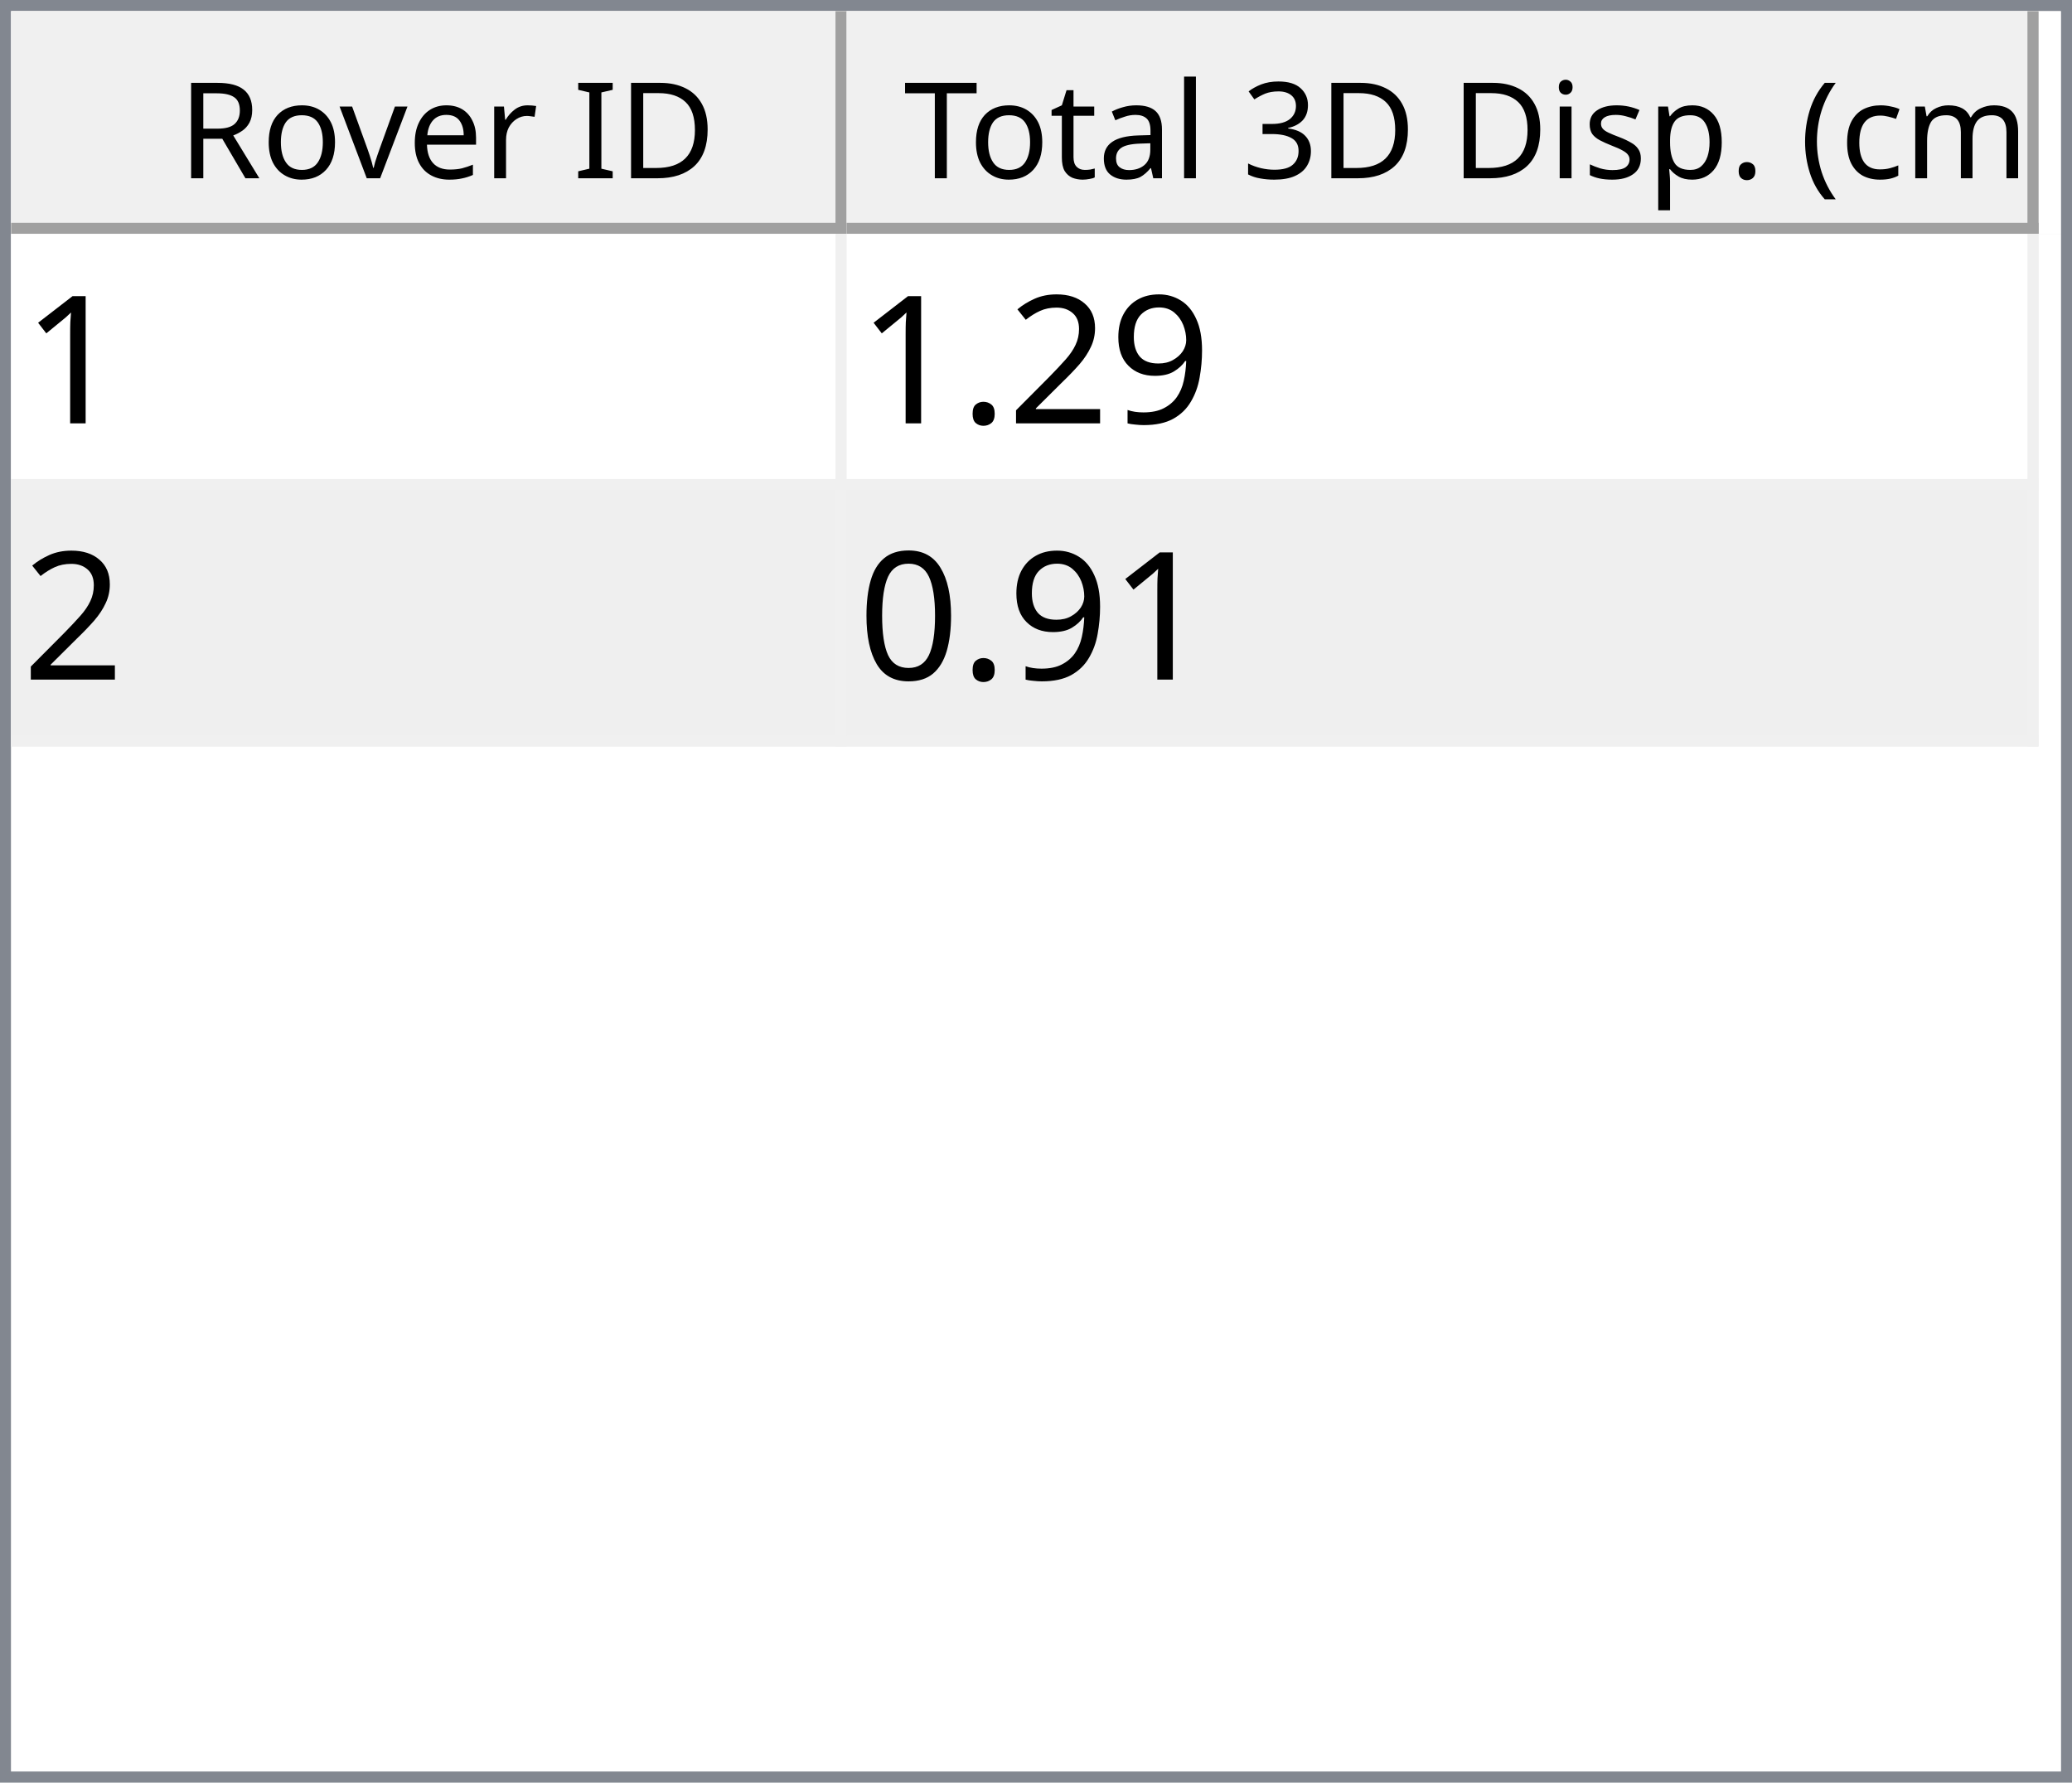
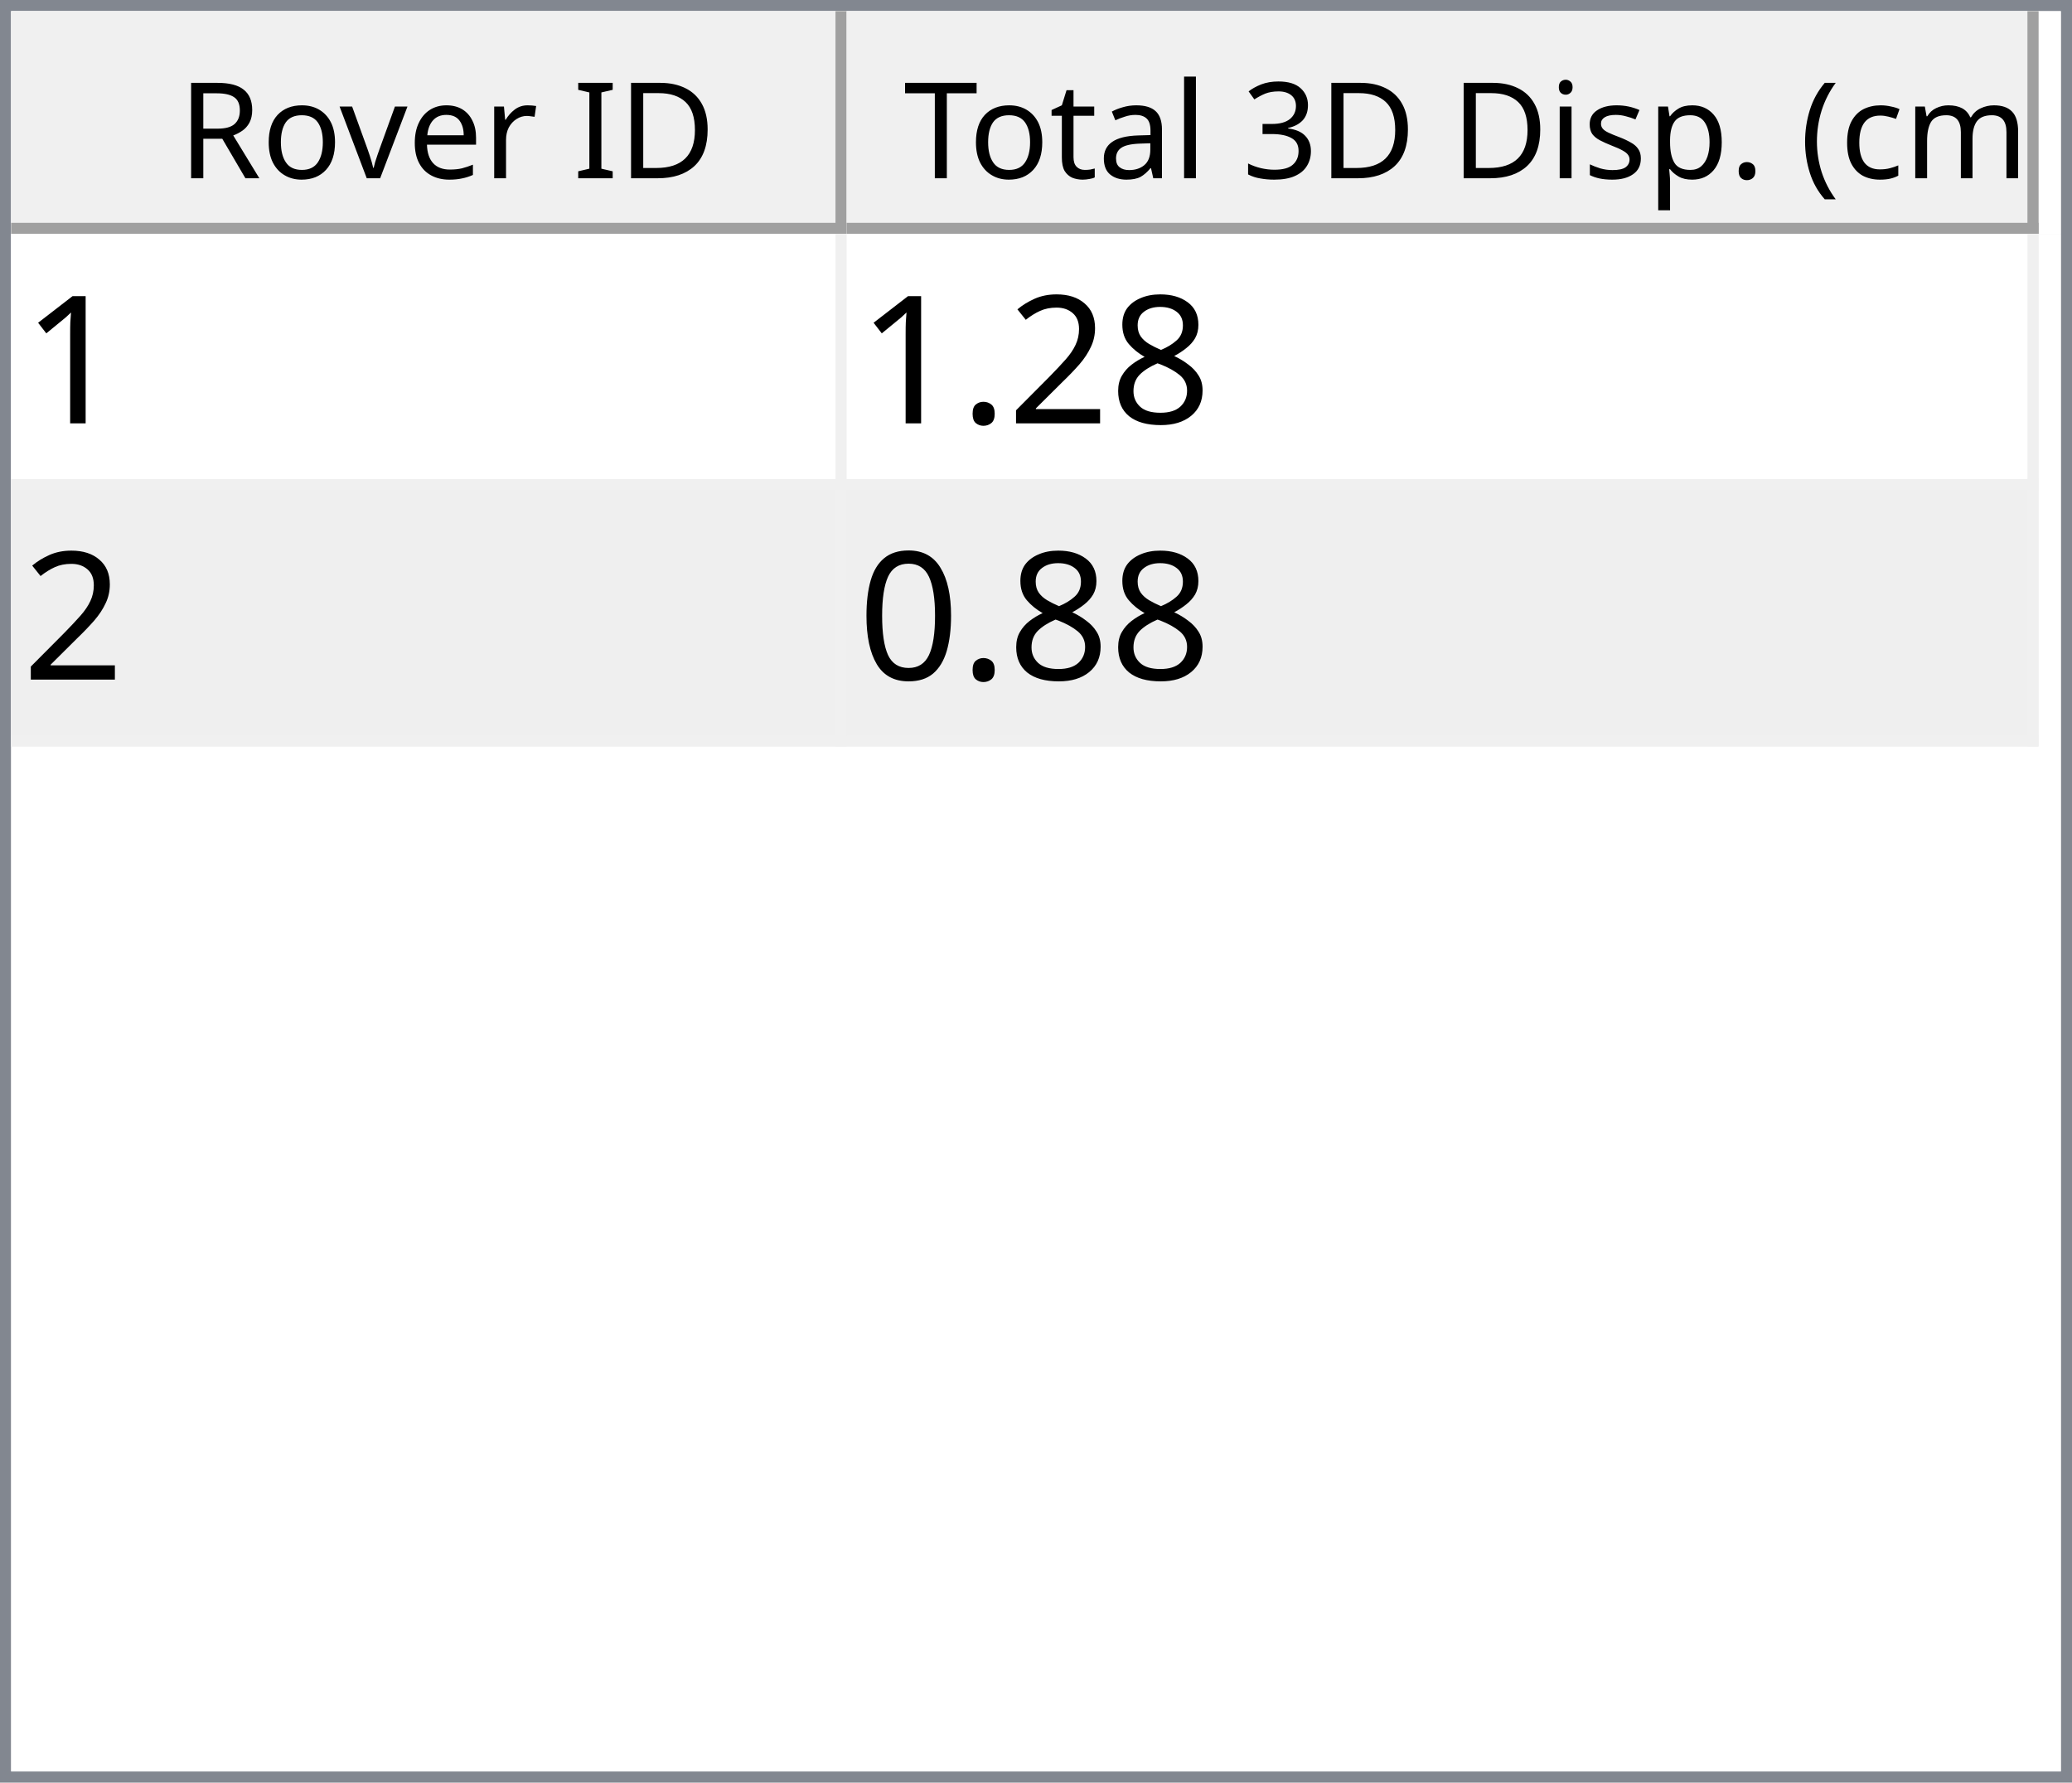
<svg xmlns="http://www.w3.org/2000/svg" style="fill-opacity:1; color-rendering:auto; color-interpolation:auto; text-rendering:auto; stroke:black; stroke-linecap:square; stroke-miterlimit:10; shape-rendering:auto; stroke-opacity:1; fill:black; stroke-dasharray:none; font-weight:normal; stroke-width:1; font-family:'Dialog'; font-style:normal; stroke-linejoin:miter; font-size:12px; stroke-dashoffset:0; image-rendering:auto;" width="186" height="160">
  <defs id="genericDefs" />
  <g>
    <defs id="defs1">
      <clipPath clipPathUnits="userSpaceOnUse" id="clipPath1">
        <path d="M0 0 L186 0 L186 160 L0 160 L0 0 Z" />
      </clipPath>
      <clipPath clipPathUnits="userSpaceOnUse" id="clipPath2">
        <path d="M0 0 L0 160 L186 160 L186 0 Z" />
      </clipPath>
      <clipPath clipPathUnits="userSpaceOnUse" id="clipPath3">
        <path d="M0 0 L0 20 L184 20 L184 0 Z" />
      </clipPath>
      <clipPath clipPathUnits="userSpaceOnUse" id="clipPath4">
        <path d="M0 0 L0 20 L75 20 L75 0 Z" />
      </clipPath>
      <clipPath clipPathUnits="userSpaceOnUse" id="clipPath5">
        <path d="M1 1 L1 19 L74 19 L74 1 Z" />
      </clipPath>
      <clipPath clipPathUnits="userSpaceOnUse" id="clipPath6">
        <path d="M0 0 L0 18 L73 18 L73 0 Z" />
      </clipPath>
      <clipPath clipPathUnits="userSpaceOnUse" id="clipPath7">
        <path d="M-0.5 -0.5 L-0.5 19.5 L74.5 19.5 L74.5 -0.5 Z" />
      </clipPath>
      <clipPath clipPathUnits="userSpaceOnUse" id="clipPath8">
        <path d="M0 0 L0 20 L107 20 L107 0 Z" />
      </clipPath>
      <clipPath clipPathUnits="userSpaceOnUse" id="clipPath9">
        <path d="M1 1 L1 19 L106 19 L106 1 Z" />
      </clipPath>
      <clipPath clipPathUnits="userSpaceOnUse" id="clipPath10">
        <path d="M0 0 L0 18 L105 18 L105 0 Z" />
      </clipPath>
      <clipPath clipPathUnits="userSpaceOnUse" id="clipPath11">
        <path d="M-0.5 -0.5 L-0.5 19.5 L106.5 19.5 L106.5 -0.5 Z" />
      </clipPath>
      <clipPath clipPathUnits="userSpaceOnUse" id="clipPath12">
        <path d="M0 0 L0 138 L184 138 L184 0 Z" />
      </clipPath>
      <clipPath clipPathUnits="userSpaceOnUse" id="clipPath13">
        <path d="M0 0 L0 46 L182 46 L182 0 Z" />
      </clipPath>
      <clipPath clipPathUnits="userSpaceOnUse" id="clipPath14">
        <path d="M-0.5 -0.5 L-0.5 45.5 L181.5 45.5 L181.5 -0.5 Z" />
      </clipPath>
      <clipPath clipPathUnits="userSpaceOnUse" id="clipPath15">
        <path d="M0 0 L0 22 L74 22 L74 0 Z" />
      </clipPath>
      <clipPath clipPathUnits="userSpaceOnUse" id="clipPath16">
        <path d="M0 0 L0 22 L106 22 L106 0 Z" />
      </clipPath>
      <font horiz-adv-x="64.551" id="font1">
        <font-face ascent="107.91" descent="25.098" units-per-em="100" style="font-style:normal; font-family:Segoe UI; font-weight:normal;" />
        <missing-glyph horiz-adv-x="64.551" d="M8.109 0 L8.109 68.266 L56.453 68.266 L56.453 0 L8.109 0 ZM15.328 7.234 L49.219 7.234 L49.219 61.031 L15.328 61.031 L15.328 7.234 Z" />
        <glyph unicode="D" horiz-adv-x="70.117" d="M9.188 0 L9.188 70.016 L28.516 70.016 Q65.531 70.016 65.531 35.891 Q65.531 19.672 55.25 9.836 Q44.969 0 27.734 0 L9.188 0 ZM17.391 62.594 L17.391 7.422 L27.828 7.422 Q41.609 7.422 49.273 14.797 Q56.938 22.172 56.938 35.688 Q56.938 62.594 28.328 62.594 L17.391 62.594 Z" />
        <glyph unicode="I" horiz-adv-x="26.611" d="M17.391 0 L9.188 0 L9.188 70.016 L17.391 70.016 L17.391 0 Z" />
        <glyph unicode=" " horiz-adv-x="27.393" d="" />
        <glyph unicode="r" horiz-adv-x="34.766" d="M34.188 41.891 Q32.078 43.5 28.125 43.5 Q23 43.5 19.555 38.672 Q16.109 33.844 16.109 25.484 L16.109 0 L8.109 0 L8.109 50 L16.109 50 L16.109 39.703 L16.312 39.703 Q18.016 44.969 21.531 47.922 Q25.047 50.875 29.391 50.875 Q32.516 50.875 34.188 50.203 L34.188 41.891 Z" />
        <glyph unicode="e" horiz-adv-x="52.295" d="M48.297 23 L12.984 23 Q13.188 14.656 17.484 10.109 Q21.781 5.562 29.297 5.562 Q37.75 5.562 44.828 11.141 L44.828 3.609 Q38.234 -1.172 27.391 -1.172 Q16.797 -1.172 10.742 5.641 Q4.688 12.453 4.688 24.812 Q4.688 36.469 11.305 43.82 Q17.922 51.172 27.734 51.172 Q37.547 51.172 42.922 44.828 Q48.297 38.484 48.297 27.203 L48.297 23 ZM40.094 29.781 Q40.047 36.719 36.75 40.578 Q33.453 44.438 27.594 44.438 Q21.922 44.438 17.969 40.383 Q14.016 36.328 13.094 29.781 L40.094 29.781 Z" />
        <glyph unicode="v" horiz-adv-x="47.9" d="M47.406 50 L27.484 0 L19.625 0 L0.688 50 L9.469 50 L22.172 13.672 Q23.578 9.672 23.922 6.688 L24.125 6.688 Q24.609 10.453 25.688 13.484 L38.969 50 L47.406 50 Z" />
        <glyph unicode="o" horiz-adv-x="58.594" d="M29 -1.172 Q17.922 -1.172 11.305 5.836 Q4.688 12.844 4.688 24.422 Q4.688 37.016 11.57 44.094 Q18.453 51.172 30.172 51.172 Q41.359 51.172 47.633 44.289 Q53.906 37.406 53.906 25.203 Q53.906 13.234 47.141 6.031 Q40.375 -1.172 29 -1.172 ZM29.594 44.438 Q21.875 44.438 17.383 39.188 Q12.891 33.938 12.891 24.703 Q12.891 15.828 17.43 10.695 Q21.969 5.562 29.594 5.562 Q37.359 5.562 41.531 10.594 Q45.703 15.625 45.703 24.906 Q45.703 34.281 41.531 39.359 Q37.359 44.438 29.594 44.438 Z" />
        <glyph unicode="R" horiz-adv-x="59.814" d="M59.375 0 L49.609 0 L37.891 19.625 Q36.281 22.359 34.766 24.289 Q33.25 26.219 31.664 27.438 Q30.078 28.656 28.25 29.219 Q26.422 29.781 24.125 29.781 L17.391 29.781 L17.391 0 L9.188 0 L9.188 70.016 L30.078 70.016 Q34.672 70.016 38.555 68.867 Q42.438 67.719 45.289 65.375 Q48.141 63.031 49.758 59.547 Q51.375 56.062 51.375 51.375 Q51.375 47.703 50.273 44.656 Q49.172 41.609 47.148 39.211 Q45.125 36.812 42.266 35.133 Q39.406 33.453 35.844 32.516 L35.844 32.328 Q37.594 31.547 38.891 30.547 Q40.188 29.547 41.359 28.18 Q42.531 26.812 43.68 25.078 Q44.828 23.344 46.234 21.047 L59.375 0 ZM17.391 62.594 L17.391 37.203 L28.516 37.203 Q31.594 37.203 34.203 38.133 Q36.812 39.062 38.719 40.797 Q40.625 42.531 41.703 45.047 Q42.781 47.562 42.781 50.688 Q42.781 56.297 39.141 59.445 Q35.5 62.594 28.609 62.594 L17.391 62.594 Z" />
        <glyph unicode=")" horiz-adv-x="30.176" d="M8.297 -15.922 L1.172 -15.922 Q16.406 2.344 16.406 26.812 Q16.406 51.469 1.078 70.016 L8.297 70.016 Q23.531 52.156 23.531 26.703 Q23.531 1.375 8.297 -15.922 Z" />
        <glyph unicode="m" horiz-adv-x="86.133" d="M79.109 0 L71.094 0 L71.094 28.719 Q71.094 37.016 68.531 40.727 Q65.969 44.438 59.906 44.438 Q54.781 44.438 51.195 39.75 Q47.609 35.062 47.609 28.516 L47.609 0 L39.594 0 L39.594 29.688 Q39.594 44.438 28.219 44.438 Q22.953 44.438 19.531 40.016 Q16.109 35.594 16.109 28.516 L16.109 0 L8.109 0 L8.109 50 L16.109 50 L16.109 42.094 L16.312 42.094 Q21.625 51.172 31.844 51.172 Q36.969 51.172 40.773 48.312 Q44.578 45.453 46 40.828 Q51.562 51.172 62.594 51.172 Q79.109 51.172 79.109 30.812 L79.109 0 Z" />
        <glyph unicode="c" horiz-adv-x="46.191" d="M42.188 2.297 Q36.422 -1.172 28.516 -1.172 Q17.828 -1.172 11.258 5.789 Q4.688 12.75 4.688 23.828 Q4.688 36.188 11.766 43.68 Q18.844 51.172 30.672 51.172 Q37.25 51.172 42.281 48.734 L42.281 40.531 Q36.719 44.438 30.375 44.438 Q22.703 44.438 17.797 38.945 Q12.891 33.453 12.891 24.516 Q12.891 15.719 17.508 10.641 Q22.125 5.562 29.891 5.562 Q36.422 5.562 42.188 9.906 L42.188 2.297 Z" />
        <glyph unicode="(" horiz-adv-x="30.176" d="M29.109 -15.922 L21.969 -15.922 Q6.844 1.375 6.844 26.703 Q6.844 52.156 21.969 70.016 L29.203 70.016 Q13.875 51.469 13.875 26.812 Q13.875 2.344 29.109 -15.922 Z" />
        <glyph unicode="." horiz-adv-x="21.68" d="M10.891 -1.078 Q8.641 -1.078 7.055 0.539 Q5.469 2.156 5.469 4.391 Q5.469 6.641 7.055 8.273 Q8.641 9.906 10.891 9.906 Q13.188 9.906 14.797 8.273 Q16.406 6.641 16.406 4.391 Q16.406 2.156 14.797 0.539 Q13.188 -1.078 10.891 -1.078 Z" />
        <glyph unicode="p" horiz-adv-x="58.789" d="M16.312 7.234 L16.109 7.234 L16.109 -23 L8.109 -23 L8.109 50 L16.109 50 L16.109 41.219 L16.312 41.219 Q22.219 51.172 33.594 51.172 Q43.266 51.172 48.688 44.461 Q54.109 37.75 54.109 26.469 Q54.109 13.922 48 6.375 Q41.891 -1.172 31.297 -1.172 Q21.578 -1.172 16.312 7.234 ZM16.109 27.391 L16.109 20.406 Q16.109 14.203 20.141 9.883 Q24.172 5.562 30.375 5.562 Q37.641 5.562 41.773 11.133 Q45.906 16.703 45.906 26.609 Q45.906 34.969 42.047 39.703 Q38.188 44.438 31.594 44.438 Q24.609 44.438 20.359 39.578 Q16.109 34.719 16.109 27.391 Z" />
        <glyph unicode="s" horiz-adv-x="42.432" d="M5.078 1.812 L5.078 10.406 Q11.625 5.562 19.484 5.562 Q30.031 5.562 30.031 12.594 Q30.031 14.594 29.125 15.992 Q28.219 17.391 26.68 18.461 Q25.141 19.531 23.07 20.383 Q21 21.234 18.609 22.172 Q15.281 23.484 12.766 24.828 Q10.25 26.172 8.57 27.859 Q6.891 29.547 6.031 31.695 Q5.172 33.844 5.172 36.719 Q5.172 40.234 6.789 42.945 Q8.406 45.656 11.086 47.484 Q13.766 49.312 17.211 50.242 Q20.656 51.172 24.312 51.172 Q30.812 51.172 35.938 48.922 L35.938 40.828 Q30.422 44.438 23.25 44.438 Q21 44.438 19.195 43.922 Q17.391 43.406 16.094 42.477 Q14.797 41.547 14.086 40.258 Q13.375 38.969 13.375 37.406 Q13.375 35.453 14.086 34.133 Q14.797 32.812 16.164 31.789 Q17.531 30.766 19.484 29.938 Q21.438 29.109 23.922 28.125 Q27.25 26.859 29.883 25.516 Q32.516 24.172 34.375 22.484 Q36.234 20.797 37.234 18.602 Q38.234 16.406 38.234 13.375 Q38.234 9.672 36.602 6.938 Q34.969 4.203 32.234 2.398 Q29.5 0.594 25.93 -0.289 Q22.359 -1.172 18.453 -1.172 Q10.75 -1.172 5.078 1.812 Z" />
        <glyph unicode="i" horiz-adv-x="24.219" d="M12.203 62.703 Q10.062 62.703 8.547 64.164 Q7.031 65.625 7.031 67.875 Q7.031 70.125 8.547 71.609 Q10.062 73.094 12.203 73.094 Q14.406 73.094 15.945 71.609 Q17.484 70.125 17.484 67.875 Q17.484 65.719 15.945 64.211 Q14.406 62.703 12.203 62.703 ZM16.109 0 L8.109 0 L8.109 50 L16.109 50 L16.109 0 Z" />
        <glyph unicode="3" horiz-adv-x="53.906" d="M46.531 19.828 Q46.531 15.094 44.75 11.211 Q42.969 7.328 39.719 4.57 Q36.469 1.812 31.93 0.297 Q27.391 -1.219 21.922 -1.219 Q11.922 -1.219 6 2.594 L6 11.188 Q13.094 5.609 22.219 5.609 Q25.875 5.609 28.828 6.539 Q31.781 7.469 33.906 9.227 Q36.031 10.984 37.18 13.477 Q38.328 15.969 38.328 19.094 Q38.328 32.812 18.797 32.812 L12.984 32.812 L12.984 39.594 L18.5 39.594 Q35.797 39.594 35.797 52.484 Q35.797 64.406 22.609 64.406 Q15.188 64.406 8.688 59.422 L8.688 67.188 Q15.375 71.188 24.609 71.188 Q29 71.188 32.57 69.969 Q36.141 68.75 38.68 66.555 Q41.219 64.359 42.609 61.281 Q44 58.203 44 54.5 Q44 40.672 30.031 36.719 L30.031 36.531 Q33.594 36.141 36.625 34.797 Q39.656 33.453 41.852 31.305 Q44.047 29.156 45.289 26.25 Q46.531 23.344 46.531 19.828 Z" />
        <glyph unicode="l" horiz-adv-x="24.219" d="M16.109 0 L8.109 0 L8.109 74.031 L16.109 74.031 L16.109 0 Z" />
        <glyph unicode="a" horiz-adv-x="50.879" d="M43.891 0 L35.891 0 L35.891 7.812 L35.688 7.812 Q30.469 -1.172 20.312 -1.172 Q12.844 -1.172 8.617 2.781 Q4.391 6.734 4.391 13.281 Q4.391 27.297 20.906 29.594 L35.891 31.688 Q35.891 44.438 25.594 44.438 Q16.547 44.438 9.281 38.281 L9.281 46.484 Q16.656 51.172 26.266 51.172 Q43.891 51.172 43.891 32.516 L43.891 0 ZM35.891 25.297 L23.828 23.641 Q18.266 22.859 15.43 20.875 Q12.594 18.891 12.594 13.875 Q12.594 10.203 15.211 7.883 Q17.828 5.562 22.172 5.562 Q28.125 5.562 32.008 9.742 Q35.891 13.922 35.891 20.312 L35.891 25.297 Z" />
        <glyph unicode="t" horiz-adv-x="33.887" d="M31.297 0.484 Q28.469 -1.078 23.828 -1.078 Q10.688 -1.078 10.688 13.578 L10.688 43.172 L2.094 43.172 L2.094 50 L10.688 50 L10.688 62.203 L18.703 64.797 L18.703 50 L31.297 50 L31.297 43.172 L18.703 43.172 L18.703 14.984 Q18.703 9.969 20.414 7.82 Q22.125 5.672 26.078 5.672 Q29.109 5.672 31.297 7.328 L31.297 0.484 Z" />
        <glyph unicode="T" horiz-adv-x="52.393" d="M50.594 62.594 L30.375 62.594 L30.375 0 L22.172 0 L22.172 62.594 L2 62.594 L2 70.016 L50.594 70.016 L50.594 62.594 Z" />
      </font>
      <font horiz-adv-x="75.0" id="font2">
        <font-face ascent="100.537" descent="21.973" units-per-em="100" style="font-style:normal; font-family:sans-serif; font-weight:normal;" />
        <missing-glyph horiz-adv-x="75.0" d="M12.5 0 L12.5 62.5 L62.5 62.5 L62.5 0 L12.5 0 ZM14.062 1.562 L60.938 1.562 L60.938 60.938 L14.062 60.938 L14.062 1.562 Z" />
        <glyph unicode="1" horiz-adv-x="55.615" d="M37.25 0 L28.469 0 L28.469 56 Q25.297 52.984 20.141 49.953 Q14.984 46.922 10.891 45.406 L10.891 53.906 Q18.266 57.375 23.781 62.305 Q29.297 67.234 31.594 71.875 L37.25 71.875 L37.25 0 Z" />
-         <glyph unicode="9" horiz-adv-x="55.615" d="M5.469 16.547 L13.922 17.328 Q14.984 11.375 18.016 8.688 Q21.047 6 25.781 6 Q29.828 6 32.883 7.859 Q35.938 9.719 37.891 12.82 Q39.844 15.922 41.164 21.195 Q42.484 26.469 42.484 31.938 Q42.484 32.516 42.438 33.688 Q39.797 29.5 35.234 26.883 Q30.672 24.266 25.344 24.266 Q16.453 24.266 10.305 30.711 Q4.156 37.156 4.156 47.703 Q4.156 58.594 10.578 65.234 Q17 71.875 26.656 71.875 Q33.641 71.875 39.43 68.117 Q45.219 64.359 48.219 57.398 Q51.219 50.438 51.219 37.25 Q51.219 23.531 48.242 15.406 Q45.266 7.281 39.383 3.031 Q33.5 -1.219 25.594 -1.219 Q17.188 -1.219 11.867 3.445 Q6.547 8.109 5.469 16.547 ZM41.453 48.141 Q41.453 55.719 37.43 60.156 Q33.406 64.594 27.734 64.594 Q21.875 64.594 17.531 59.812 Q13.188 55.031 13.188 47.406 Q13.188 40.578 17.312 36.305 Q21.438 32.031 27.484 32.031 Q33.594 32.031 37.523 36.305 Q41.453 40.578 41.453 48.141 Z" />
+         <glyph unicode="8" horiz-adv-x="55.615" d="M17.672 38.812 Q12.203 40.828 9.57 44.539 Q6.938 48.25 6.938 53.422 Q6.938 61.234 12.555 66.555 Q18.172 71.875 27.484 71.875 Q36.859 71.875 42.578 66.43 Q48.297 60.984 48.297 53.172 Q48.297 48.188 45.68 44.508 Q43.062 40.828 37.75 38.812 Q44.344 36.672 47.781 31.883 Q51.219 27.094 51.219 20.453 Q51.219 11.281 44.727 5.031 Q38.234 -1.219 27.641 -1.219 Q17.047 -1.219 10.547 5.055 Q4.047 11.328 4.047 20.703 Q4.047 27.688 7.594 32.398 Q11.141 37.109 17.672 38.812 ZM15.922 53.719 Q15.922 48.641 19.195 45.414 Q22.469 42.188 27.688 42.188 Q32.766 42.188 36.016 45.383 Q39.266 48.578 39.266 53.219 Q39.266 58.062 35.914 61.359 Q32.562 64.656 27.594 64.656 Q22.562 64.656 19.242 61.43 Q15.922 58.203 15.922 53.719 ZM13.094 20.656 Q13.094 16.891 14.875 13.375 Q16.656 9.859 20.172 7.93 Q23.688 6 27.734 6 Q34.031 6 38.133 10.055 Q42.234 14.109 42.234 20.359 Q42.234 26.703 38.016 30.859 Q33.797 35.016 27.438 35.016 Q21.234 35.016 17.164 30.914 Q13.094 26.812 13.094 20.656 Z" />
        <glyph unicode="2" horiz-adv-x="55.615" d="M50.344 8.453 L50.344 0 L3.031 0 Q2.938 3.172 4.047 6.109 Q5.859 10.938 9.836 15.625 Q13.812 20.312 21.344 26.469 Q33.016 36.031 37.117 41.625 Q41.219 47.219 41.219 52.203 Q41.219 57.422 37.477 61.008 Q33.734 64.594 27.734 64.594 Q21.391 64.594 17.578 60.789 Q13.766 56.984 13.719 50.25 L4.688 51.172 Q5.609 61.281 11.664 66.578 Q17.719 71.875 27.938 71.875 Q38.234 71.875 44.242 66.164 Q50.25 60.453 50.25 52 Q50.25 47.703 48.492 43.555 Q46.734 39.406 42.656 34.812 Q38.578 30.219 29.109 22.219 Q21.188 15.578 18.945 13.211 Q16.703 10.844 15.234 8.453 L50.344 8.453 Z" />
        <glyph unicode="." horiz-adv-x="27.783" d="M9.078 0 L9.078 10.016 L19.094 10.016 L19.094 0 L9.078 0 Z" />
        <glyph unicode="0" horiz-adv-x="55.615" d="M4.156 35.297 Q4.156 48 6.766 55.742 Q9.375 63.484 14.523 67.68 Q19.672 71.875 27.484 71.875 Q33.25 71.875 37.594 69.555 Q41.938 67.234 44.773 62.867 Q47.609 58.5 49.219 52.227 Q50.828 45.953 50.828 35.297 Q50.828 22.703 48.242 14.969 Q45.656 7.234 40.508 3.008 Q35.359 -1.219 27.484 -1.219 Q17.141 -1.219 11.234 6.203 Q4.156 15.141 4.156 35.297 ZM13.188 35.297 Q13.188 17.672 17.312 11.836 Q21.438 6 27.484 6 Q33.547 6 37.672 11.859 Q41.797 17.719 41.797 35.297 Q41.797 52.984 37.672 58.789 Q33.547 64.594 27.391 64.594 Q21.344 64.594 17.719 59.469 Q13.188 52.938 13.188 35.297 Z" />
      </font>
    </defs>
    <g style="fill:white; stroke:white;">
      <rect x="0" y="0" width="186" style="clip-path:url(#clipPath1); stroke:none;" height="160" />
    </g>
    <g style="fill:white; text-rendering:optimizeSpeed; color-rendering:optimizeSpeed; image-rendering:optimizeSpeed; shape-rendering:crispEdges; stroke:white; color-interpolation:sRGB;">
      <rect x="0" width="186" height="160" y="0" style="stroke:none;" />
      <path style="stroke:none;" d="M0 160 L186 160 L186 0 L0 0 Z" />
    </g>
    <g style="fill:rgb(240,240,240); font-family:'Segoe UI'; stroke:rgb(240,240,240);">
      <rect x="0" y="0" width="186" style="clip-path:url(#clipPath2); stroke:none;" height="160" />
    </g>
    <g style="fill:rgb(130,135,144); font-family:'Segoe UI'; stroke:rgb(130,135,144);">
      <path d="M0 0 L186 0 L186 160 L0 160 L0 0 ZM1 1 L185 1 L185 159 L1 159 L1 1 Z" style="fill-rule:evenodd; clip-path:url(#clipPath2); stroke:none;" />
    </g>
    <g style="fill:white; font-family:'Segoe UI'; stroke:white;" transform="translate(1,1)">
      <rect x="0" y="0" width="184" style="clip-path:url(#clipPath3); stroke:none;" height="20" />
    </g>
    <g style="fill:rgb(240,240,240); font-family:'Segoe UI'; stroke:rgb(240,240,240);" transform="translate(1,1)">
      <rect x="0" y="0" width="75" style="clip-path:url(#clipPath4); stroke:none;" height="20" />
    </g>
    <g style="font-family:'Segoe UI';" transform="translate(2,2)">
      <text x="14" xml:space="preserve" y="14" style="clip-path:url(#clipPath6); stroke:none;">Rover ID</text>
    </g>
    <g style="fill:rgb(160,160,160); font-family:'Segoe UI'; stroke:rgb(160,160,160); stroke-linejoin:bevel;" transform="translate(1.5,1.5)">
      <line x1="74" x2="74" y1="0" style="fill:none; clip-path:url(#clipPath7);" y2="19" />
    </g>
    <g style="fill:rgb(160,160,160); font-family:'Segoe UI'; stroke:rgb(160,160,160); stroke-linejoin:bevel;" transform="matrix(1,0,0,1,1,1) translate(0.5,0.5)">
      <line x1="0" x2="74" y1="19" style="fill:none; clip-path:url(#clipPath7);" y2="19" />
    </g>
    <g style="fill:rgb(240,240,240); font-family:'Segoe UI'; stroke:rgb(240,240,240);" transform="translate(76,1)">
      <rect x="0" y="0" width="107" style="clip-path:url(#clipPath8); stroke:none;" height="20" />
    </g>
    <g style="font-family:'Segoe UI';" transform="translate(77,2)">
      <text x="1" xml:space="preserve" y="14" style="clip-path:url(#clipPath10); stroke:none;"> Total 3D Disp. (cm)</text>
    </g>
    <g style="fill:rgb(160,160,160); font-family:'Segoe UI'; stroke:rgb(160,160,160); stroke-linejoin:bevel;" transform="translate(76.5,1.5)">
      <line x1="106" x2="106" y1="0" style="fill:none; clip-path:url(#clipPath11);" y2="19" />
    </g>
    <g style="fill:rgb(160,160,160); font-family:'Segoe UI'; stroke:rgb(160,160,160); stroke-linejoin:bevel;" transform="matrix(1,0,0,1,76,1) translate(0.5,0.5)">
      <line x1="0" x2="106" y1="19" style="fill:none; clip-path:url(#clipPath11);" y2="19" />
    </g>
    <g style="fill:white; font-family:'Segoe UI'; stroke:white;" transform="translate(1,21)">
      <rect x="0" y="0" width="184" style="clip-path:url(#clipPath12); stroke:none;" height="138" />
    </g>
    <g style="fill:rgb(240,240,240); font-size:16px; font-family:sans-serif; stroke:rgb(240,240,240);" transform="translate(1,21)">
      <rect x="0" y="0" width="182" style="clip-path:url(#clipPath13); stroke:none;" height="46" />
      <line transform="translate(0.5,0.5)" x1="0" x2="181" y1="22" style="clip-path:url(#clipPath14); fill:none; stroke-linejoin:bevel;" y2="22" />
    </g>
    <g transform="matrix(1,0,0,1,1,21) translate(0.5,0.5)" style="fill:rgb(240,240,240); font-size:16px; font-family:sans-serif; stroke:rgb(240,240,240); stroke-linejoin:bevel;">
      <line x1="0" x2="181" y1="45" style="fill:none; clip-path:url(#clipPath14);" y2="45" />
    </g>
    <g transform="matrix(1,0,0,1,1,21) translate(0.5,0.5)" style="fill:rgb(240,240,240); font-size:16px; font-family:sans-serif; stroke:rgb(240,240,240); stroke-linejoin:bevel;">
      <line x1="74" x2="74" y1="0" style="fill:none; clip-path:url(#clipPath14);" y2="45" />
    </g>
    <g transform="matrix(1,0,0,1,1,21) translate(0.5,0.5)" style="fill:rgb(240,240,240); font-size:16px; font-family:sans-serif; stroke:rgb(240,240,240); stroke-linejoin:bevel;">
      <line x1="181" x2="181" y1="0" style="fill:none; clip-path:url(#clipPath14);" y2="45" />
    </g>
    <g style="fill:white; font-size:16px; font-family:sans-serif; stroke:white;" transform="matrix(1,0,0,1,1,21)">
      <rect x="0" y="0" width="74" style="clip-path:url(#clipPath15); stroke:none;" height="22" />
      <text x="1" y="17" style="fill:black; clip-path:url(#clipPath15); stroke:none;" xml:space="preserve">1</text>
    </g>
    <g style="fill:white; font-size:16px; font-family:sans-serif; stroke:white;" transform="matrix(1,0,0,1,1,21) translate(75,0)">
      <rect x="0" y="0" width="106" style="clip-path:url(#clipPath16); stroke:none;" height="22" />
-       <text x="1" y="17" style="fill:black; clip-path:url(#clipPath16); stroke:none;" xml:space="preserve">1.29</text>
+       <text x="1" y="17" style="fill:black; clip-path:url(#clipPath16); stroke:none;" xml:space="preserve">1.28</text>
    </g>
    <g style="fill:rgb(239,239,239); font-size:16px; font-family:sans-serif; stroke:rgb(239,239,239);" transform="matrix(1,0,0,1,1,21) translate(0,23)">
      <rect x="0" y="0" width="74" style="clip-path:url(#clipPath15); stroke:none;" height="22" />
      <text x="1" y="17" style="fill:black; clip-path:url(#clipPath15); stroke:none;" xml:space="preserve">2</text>
    </g>
    <g style="fill:rgb(239,239,239); font-size:16px; font-family:sans-serif; stroke:rgb(239,239,239);" transform="matrix(1,0,0,1,1,21) translate(75,23)">
      <rect x="0" y="0" width="106" style="clip-path:url(#clipPath16); stroke:none;" height="22" />
-       <text x="1" y="17" style="fill:black; clip-path:url(#clipPath16); stroke:none;" xml:space="preserve">0.91</text>
+       <text x="1" y="17" style="fill:black; clip-path:url(#clipPath16); stroke:none;" xml:space="preserve">0.88</text>
    </g>
  </g>
</svg>
